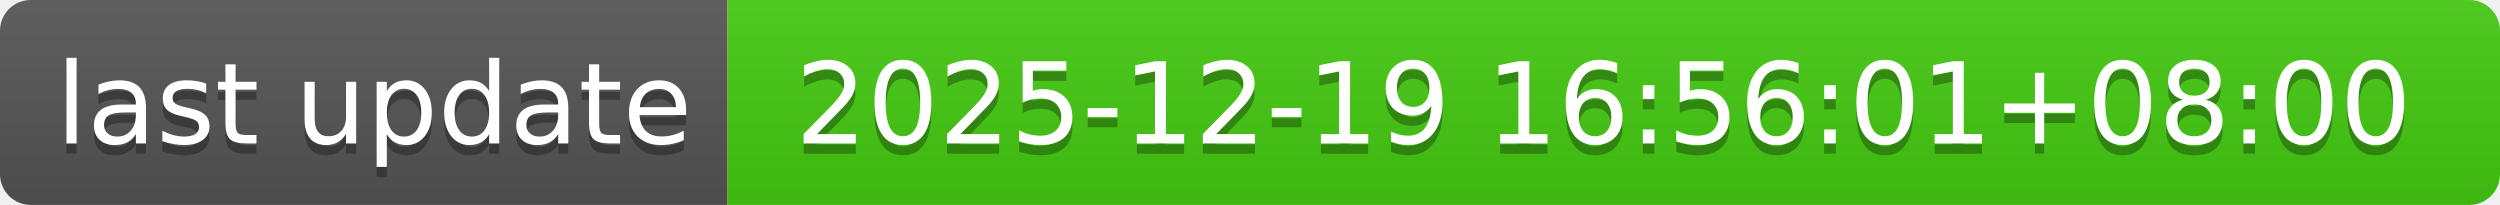
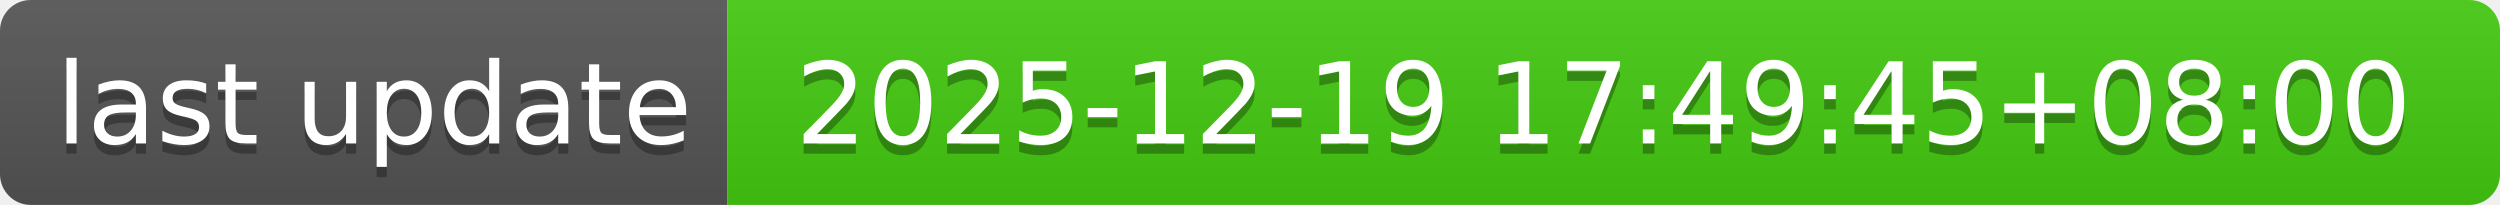
- <svg xmlns="http://www.w3.org/2000/svg" width="244" height="20" role="img" aria-label="last update: 2025-12-19 16:56:01+08:00">
+ <svg xmlns="http://www.w3.org/2000/svg" width="244" height="20" role="img" aria-label="last update: 2025-12-19 17:49:45+08:00">
  <linearGradient id="s" x2="0" y2="100%">
    <stop offset="0" stop-color="#bbb" stop-opacity=".1" />
    <stop offset="1" stop-opacity=".1" />
  </linearGradient>
  <clipPath id="r">
    <rect width="244" height="20" rx="3" fill="#fff" />
  </clipPath>
  <g clip-path="url(#r)">
    <rect width="71" height="20" fill="#555" />
    <rect x="71" width="173" height="20" fill="#4c1" />
    <rect width="244" height="20" fill="url(#s)" />
  </g>
  <g fill="#fff" text-anchor="middle" font-family="Verdana,Geneva,DejaVu Sans,sans-serif" text-rendering="geometricPrecision" font-size="110">
    <text aria-hidden="true" x="365" y="150" fill="#010101" fill-opacity=".3" transform="scale(.1)" textLength="610">last update</text>
    <text x="365" y="140" transform="scale(.1)" fill="#fff" textLength="610">last update</text>
-     <text aria-hidden="true" x="1565" y="150" fill="#010101" fill-opacity=".3" transform="scale(.1)" textLength="1630">2025-12-19 16:56:01+08:00</text>
-     <text x="1565" y="140" transform="scale(.1)" fill="#fff" textLength="1630">2025-12-19 16:56:01+08:00</text>
+     <text aria-hidden="true" x="1565" y="150" fill="#010101" fill-opacity=".3" transform="scale(.1)" textLength="1630">2025-12-19 17:49:45+08:00</text>
+     <text x="1565" y="140" transform="scale(.1)" fill="#fff" textLength="1630">2025-12-19 17:49:45+08:00</text>
  </g>
</svg>
